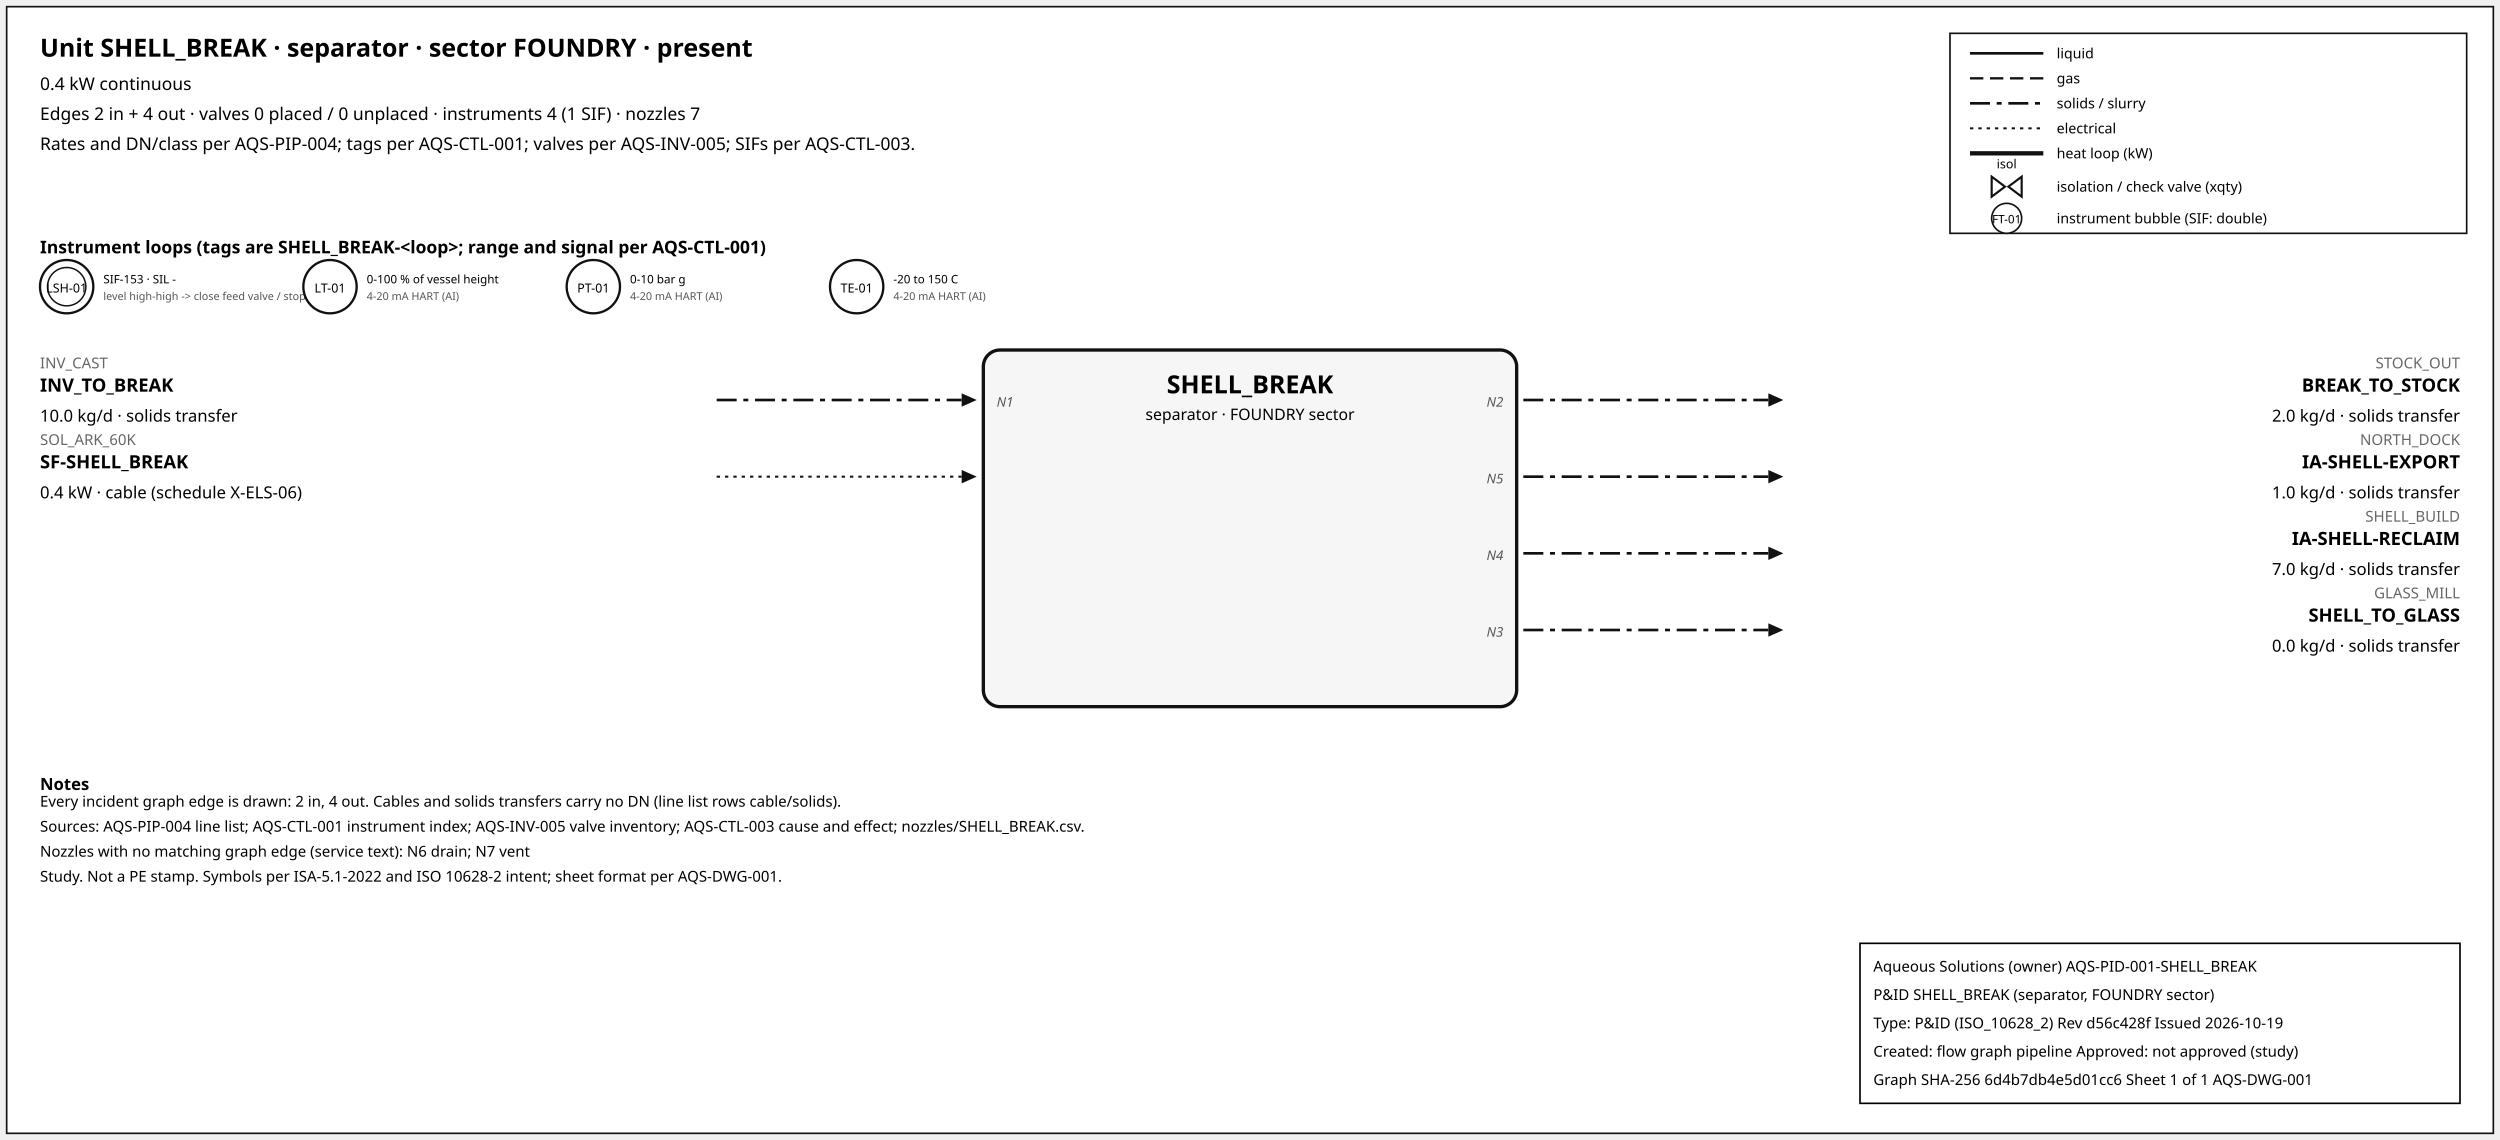
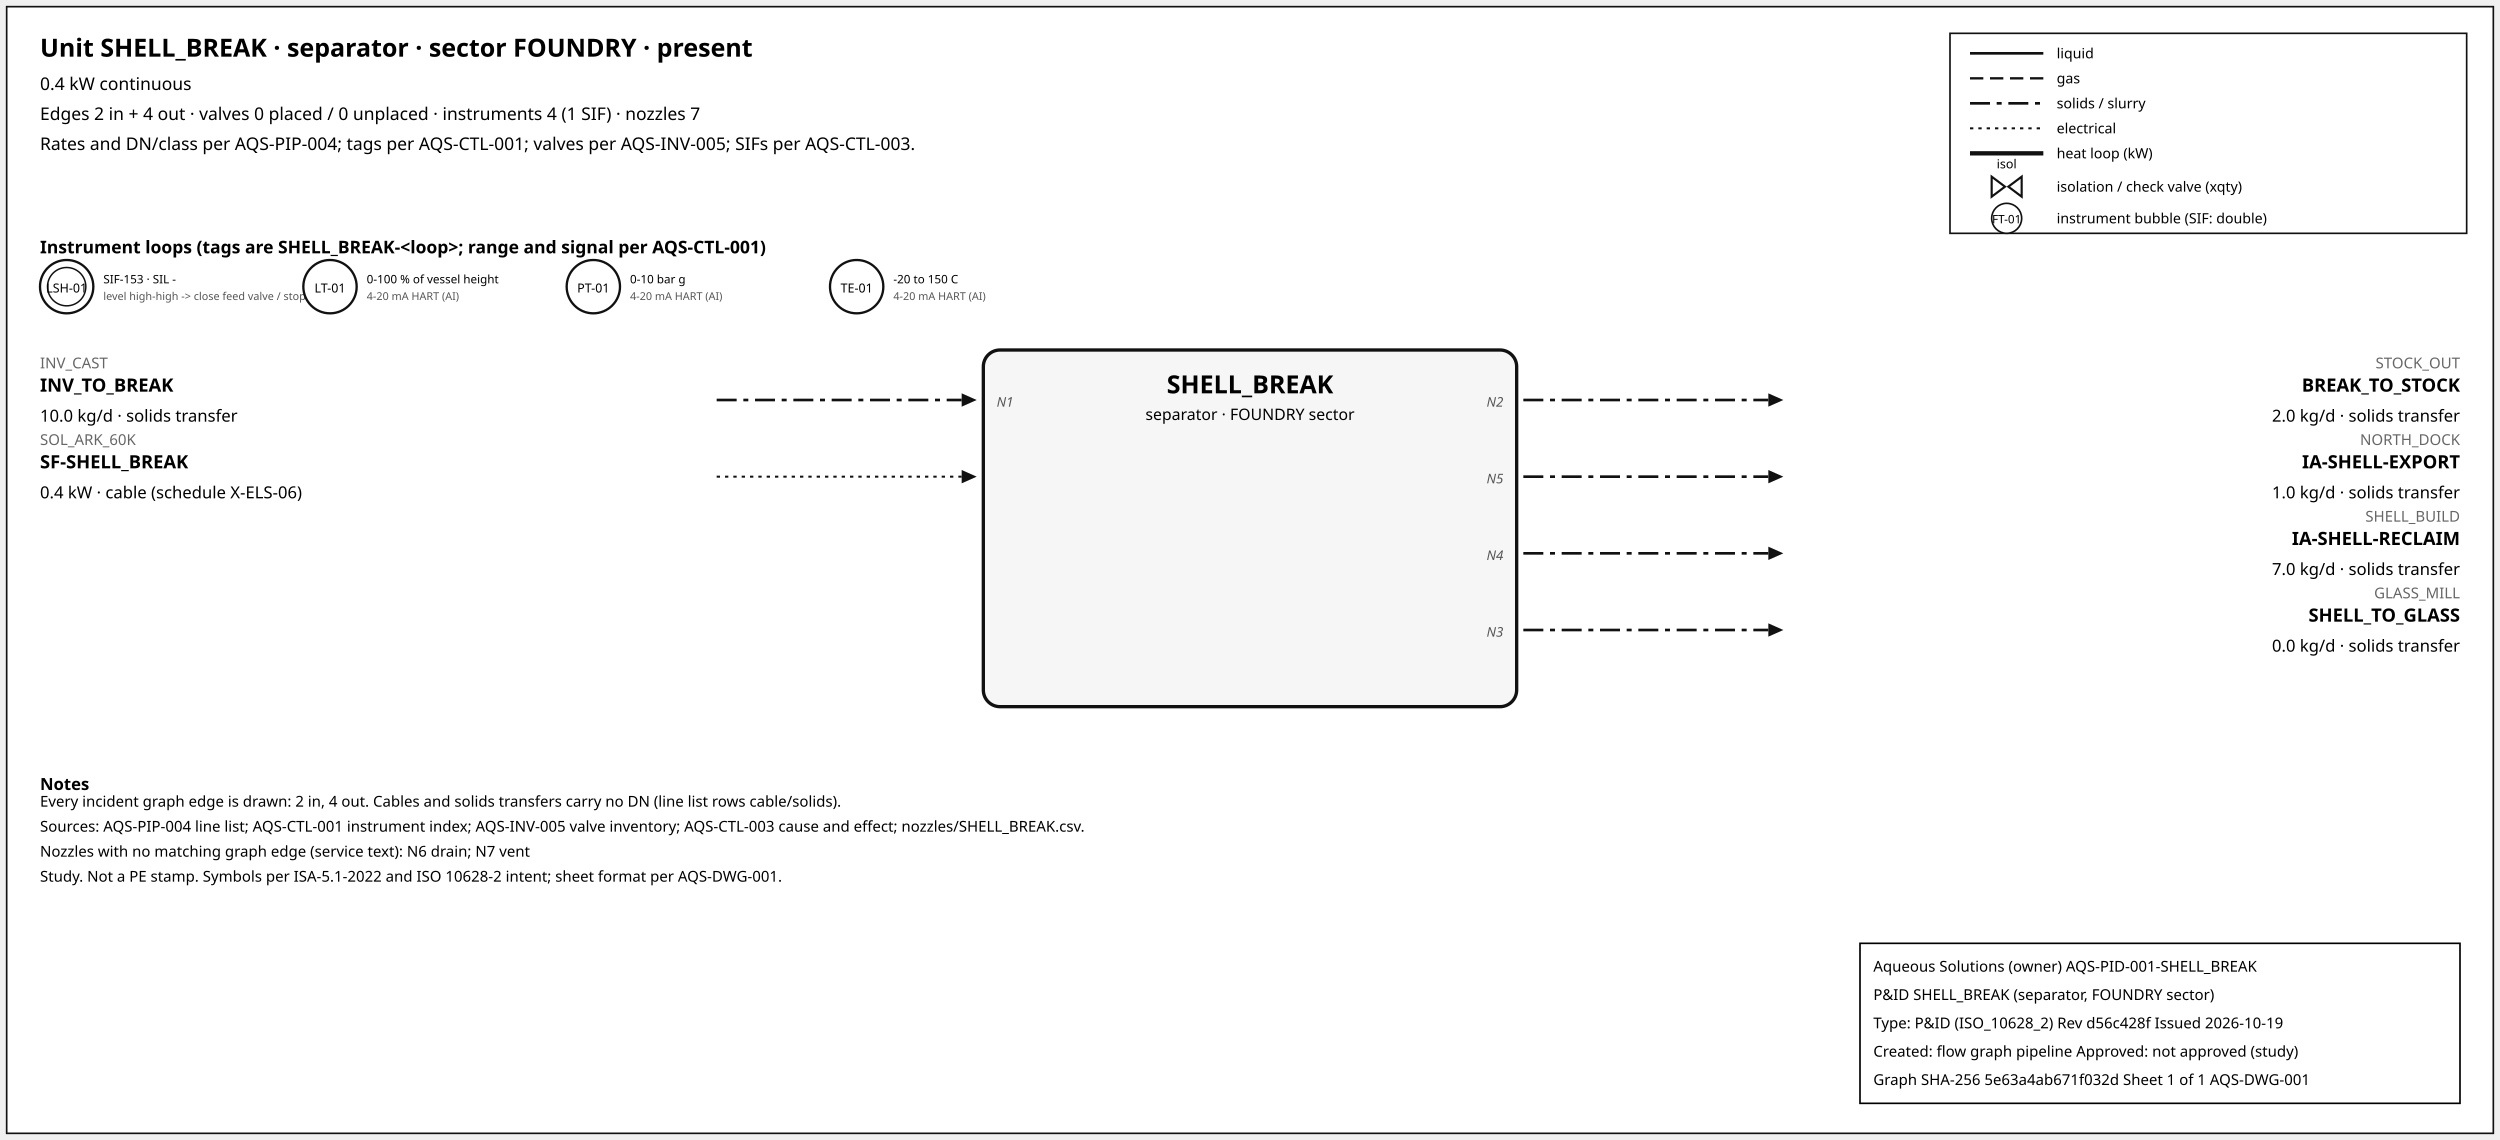
<svg xmlns="http://www.w3.org/2000/svg" width="1500" height="684" font-family="sans-serif">
  <rect x="4" y="4" width="1492" height="676" fill="white" stroke="#111" />
  <text x="24" y="34" font-size="15" font-weight="600">Unit SHELL_BREAK · separator · sector FOUNDRY · present</text>
  <text x="24" y="54" font-size="10.5">0.4 kW continuous</text>
  <text x="24" y="72" font-size="10.5">Edges 2 in + 4 out · valves 0 placed / 0 unplaced · instruments 4 (1 SIF) · nozzles 7</text>
  <text x="24" y="90" font-size="10.5">Rates and DN/class per AQS-PIP-004; tags per AQS-CTL-001; valves per AQS-INV-005; SIFs per AQS-CTL-003.</text>
  <rect x="1170" y="20" width="310" height="120" fill="white" stroke="#111" />
  <line x1="1182" y1="32" x2="1226" y2="32" stroke="#111" stroke-width="1.6" />
  <text x="1234" y="35" font-size="8.5">liquid</text>
  <line x1="1182" y1="47" x2="1226" y2="47" stroke="#111" stroke-width="1.4" stroke-dasharray="8,4" />
  <text x="1234" y="50" font-size="8.5">gas</text>
  <line x1="1182" y1="62" x2="1226" y2="62" stroke="#111" stroke-width="1.6" stroke-dasharray="12,4,3,4" />
  <text x="1234" y="65" font-size="8.5">solids / slurry</text>
  <line x1="1182" y1="77" x2="1226" y2="77" stroke="#111" stroke-width="1.2" stroke-dasharray="2,3" />
  <text x="1234" y="80" font-size="8.5">electrical</text>
  <line x1="1182" y1="92" x2="1226" y2="92" stroke="#111" stroke-width="2.6" />
  <text x="1234" y="95" font-size="8.5">heat loop (kW)</text>
  <path d="M 1195.0,106 L 1203.0,112 L 1195.0,118 Z M 1213.0,106 L 1205.0,112 L 1213.0,118 Z" fill="white" stroke="#111" stroke-width="1.3" />
  <text x="1204.0" y="101.0" font-size="7.5" text-anchor="middle">isol</text>
  <text x="1234" y="115" font-size="8.5">isolation / check valve (xqty)</text>
  <circle cx="1204" cy="131" r="9" fill="white" stroke="#111" />
  <text x="1204" y="134" font-size="7" text-anchor="middle">FT-01</text>
  <text x="1234" y="134" font-size="8.5">instrument bubble (SIF: double)</text>
  <text x="24" y="152" font-size="10.5" font-weight="600">Instrument loops (tags are SHELL_BREAK-&lt;loop&gt;; range and signal per AQS-CTL-001)</text>
  <circle cx="40" cy="172" r="16" fill="white" stroke="#111" stroke-width="1.4" />
  <circle cx="40" cy="172" r="11.5" fill="none" stroke="#111" stroke-width="0.9" />
  <text x="40" y="175.5" font-size="7.5" text-anchor="middle">LSH-01</text>
  <text x="62" y="170" font-size="7">SIF-153 · SIL -</text>
  <text x="62" y="180" font-size="6.5" fill="#555">level high-high -&gt; close feed valve / stop f</text>
  <circle cx="198" cy="172" r="16" fill="white" stroke="#111" stroke-width="1.4" />
  <text x="198" y="175.5" font-size="7.5" text-anchor="middle">LT-01</text>
  <text x="220" y="170" font-size="7">0-100 % of vessel height</text>
  <text x="220" y="180" font-size="6.5" fill="#555">4-20 mA HART (AI)</text>
  <circle cx="356" cy="172" r="16" fill="white" stroke="#111" stroke-width="1.4" />
  <text x="356" y="175.5" font-size="7.5" text-anchor="middle">PT-01</text>
  <text x="378" y="170" font-size="7">0-10 bar g</text>
  <text x="378" y="180" font-size="6.5" fill="#555">4-20 mA HART (AI)</text>
  <circle cx="514" cy="172" r="16" fill="white" stroke="#111" stroke-width="1.4" />
  <text x="514" y="175.5" font-size="7.5" text-anchor="middle">TE-01</text>
  <text x="536" y="170" font-size="7">-20 to 150 C</text>
  <text x="536" y="180" font-size="6.5" fill="#555">4-20 mA HART (AI)</text>
  <rect x="590" y="210" width="320" height="214" rx="10" fill="#f6f6f6" stroke="#111" stroke-width="2" />
  <text x="750.0" y="236" font-size="15" font-weight="700" text-anchor="middle">SHELL_BREAK</text>
  <text x="750.0" y="252" font-size="9.5" text-anchor="middle">separator · FOUNDRY sector</text>
  <line x1="430" y1="240" x2="577" y2="240" stroke="#111" stroke-width="1.6" stroke-dasharray="12,4,3,4" class="edge-in" />
  <polygon points="586,240 577,236 577,244" fill="#111" />
  <text x="24" y="221" font-size="9" fill="#666" text-anchor="start">INV_CAST</text>
  <text x="24" y="235" font-size="11" font-weight="600" text-anchor="start">INV_TO_BREAK</text>
  <text x="24" y="253" font-size="10" text-anchor="start">10.0 kg/d · solids transfer</text>
  <text x="598" y="244" font-size="8" font-style="italic" fill="#555" text-anchor="start">N1</text>
  <line x1="430" y1="286" x2="577" y2="286" stroke="#111" stroke-width="1.2" stroke-dasharray="2,3" class="edge-in" />
  <polygon points="586,286 577,282 577,290" fill="#111" />
  <text x="24" y="267" font-size="9" fill="#666" text-anchor="start">SOL_ARK_60K</text>
  <text x="24" y="281" font-size="11" font-weight="600" text-anchor="start">SF-SHELL_BREAK</text>
  <text x="24" y="299" font-size="10" text-anchor="start">0.4 kW · cable (schedule X-ELS-06)</text>
  <line x1="914" y1="240" x2="1061" y2="240" stroke="#111" stroke-width="1.6" stroke-dasharray="12,4,3,4" class="edge-out" />
  <polygon points="1070,240 1061,236 1061,244" fill="#111" />
  <text x="1476" y="221" font-size="9" fill="#666" text-anchor="end">STOCK_OUT</text>
  <text x="1476" y="235" font-size="11" font-weight="600" text-anchor="end">BREAK_TO_STOCK</text>
  <text x="1476" y="253" font-size="10" text-anchor="end">2.0 kg/d · solids transfer</text>
  <text x="902" y="244" font-size="8" font-style="italic" fill="#555" text-anchor="end">N2</text>
  <line x1="914" y1="286" x2="1061" y2="286" stroke="#111" stroke-width="1.6" stroke-dasharray="12,4,3,4" class="edge-out" />
  <polygon points="1070,286 1061,282 1061,290" fill="#111" />
  <text x="1476" y="267" font-size="9" fill="#666" text-anchor="end">NORTH_DOCK</text>
  <text x="1476" y="281" font-size="11" font-weight="600" text-anchor="end">IA-SHELL-EXPORT</text>
  <text x="1476" y="299" font-size="10" text-anchor="end">1.0 kg/d · solids transfer</text>
  <text x="902" y="290" font-size="8" font-style="italic" fill="#555" text-anchor="end">N5</text>
  <line x1="914" y1="332" x2="1061" y2="332" stroke="#111" stroke-width="1.6" stroke-dasharray="12,4,3,4" class="edge-out" />
  <polygon points="1070,332 1061,328 1061,336" fill="#111" />
  <text x="1476" y="313" font-size="9" fill="#666" text-anchor="end">SHELL_BUILD</text>
  <text x="1476" y="327" font-size="11" font-weight="600" text-anchor="end">IA-SHELL-RECLAIM</text>
  <text x="1476" y="345" font-size="10" text-anchor="end">7.0 kg/d · solids transfer</text>
  <text x="902" y="336" font-size="8" font-style="italic" fill="#555" text-anchor="end">N4</text>
  <line x1="914" y1="378" x2="1061" y2="378" stroke="#111" stroke-width="1.6" stroke-dasharray="12,4,3,4" class="edge-out" />
  <polygon points="1070,378 1061,374 1061,382" fill="#111" />
  <text x="1476" y="359" font-size="9" fill="#666" text-anchor="end">GLASS_MILL</text>
  <text x="1476" y="373" font-size="11" font-weight="600" text-anchor="end">SHELL_TO_GLASS</text>
  <text x="1476" y="391" font-size="10" text-anchor="end">0.0 kg/d · solids transfer</text>
  <text x="902" y="382" font-size="8" font-style="italic" fill="#555" text-anchor="end">N3</text>
  <text x="24" y="474" font-size="10" font-weight="600">Notes</text>
  <text x="24" y="484" font-size="9">Every incident graph edge is drawn: 2 in, 4 out. Cables and solids transfers carry no DN (line list rows cable/solids).</text>
  <text x="24" y="499" font-size="9">Sources: AQS-PIP-004 line list; AQS-CTL-001 instrument index; AQS-INV-005 valve inventory; AQS-CTL-003 cause and effect; nozzles/SHELL_BREAK.csv.</text>
  <text x="24" y="514" font-size="9">Nozzles with no matching graph edge (service text): N6 drain; N7 vent</text>
  <text x="24" y="529" font-size="9">Study. Not a PE stamp. Symbols per ISA-5.1-2022 and ISO 10628-2 intent; sheet format per AQS-DWG-001.</text>
  <g id="aqs-title-block">
    <rect x="1116" y="566" width="360" height="96" fill="white" stroke="black" stroke-width="1" />
    <text x="1124" y="583" font-size="9">Aqueous Solutions (owner)   AQS-PID-001-SHELL_BREAK</text>
    <text x="1124" y="600" font-size="9">P&amp;ID SHELL_BREAK (separator, FOUNDRY sector)</text>
    <text x="1124" y="617" font-size="9">Type: P&amp;ID (ISO_10628_2)   Rev d56c428f   Issued 2026-10-19</text>
    <text x="1124" y="634" font-size="9">Created: flow graph pipeline   Approved: not approved (study)</text>
-     <text x="1124" y="651" font-size="9">Graph SHA-256 6d4b7db4e5d01cc6   Sheet 1 of 1   AQS-DWG-001</text>
+     <text x="1124" y="651" font-size="9">Graph SHA-256 5e63a4ab671f032d   Sheet 1 of 1   AQS-DWG-001</text>
  </g>
</svg>
